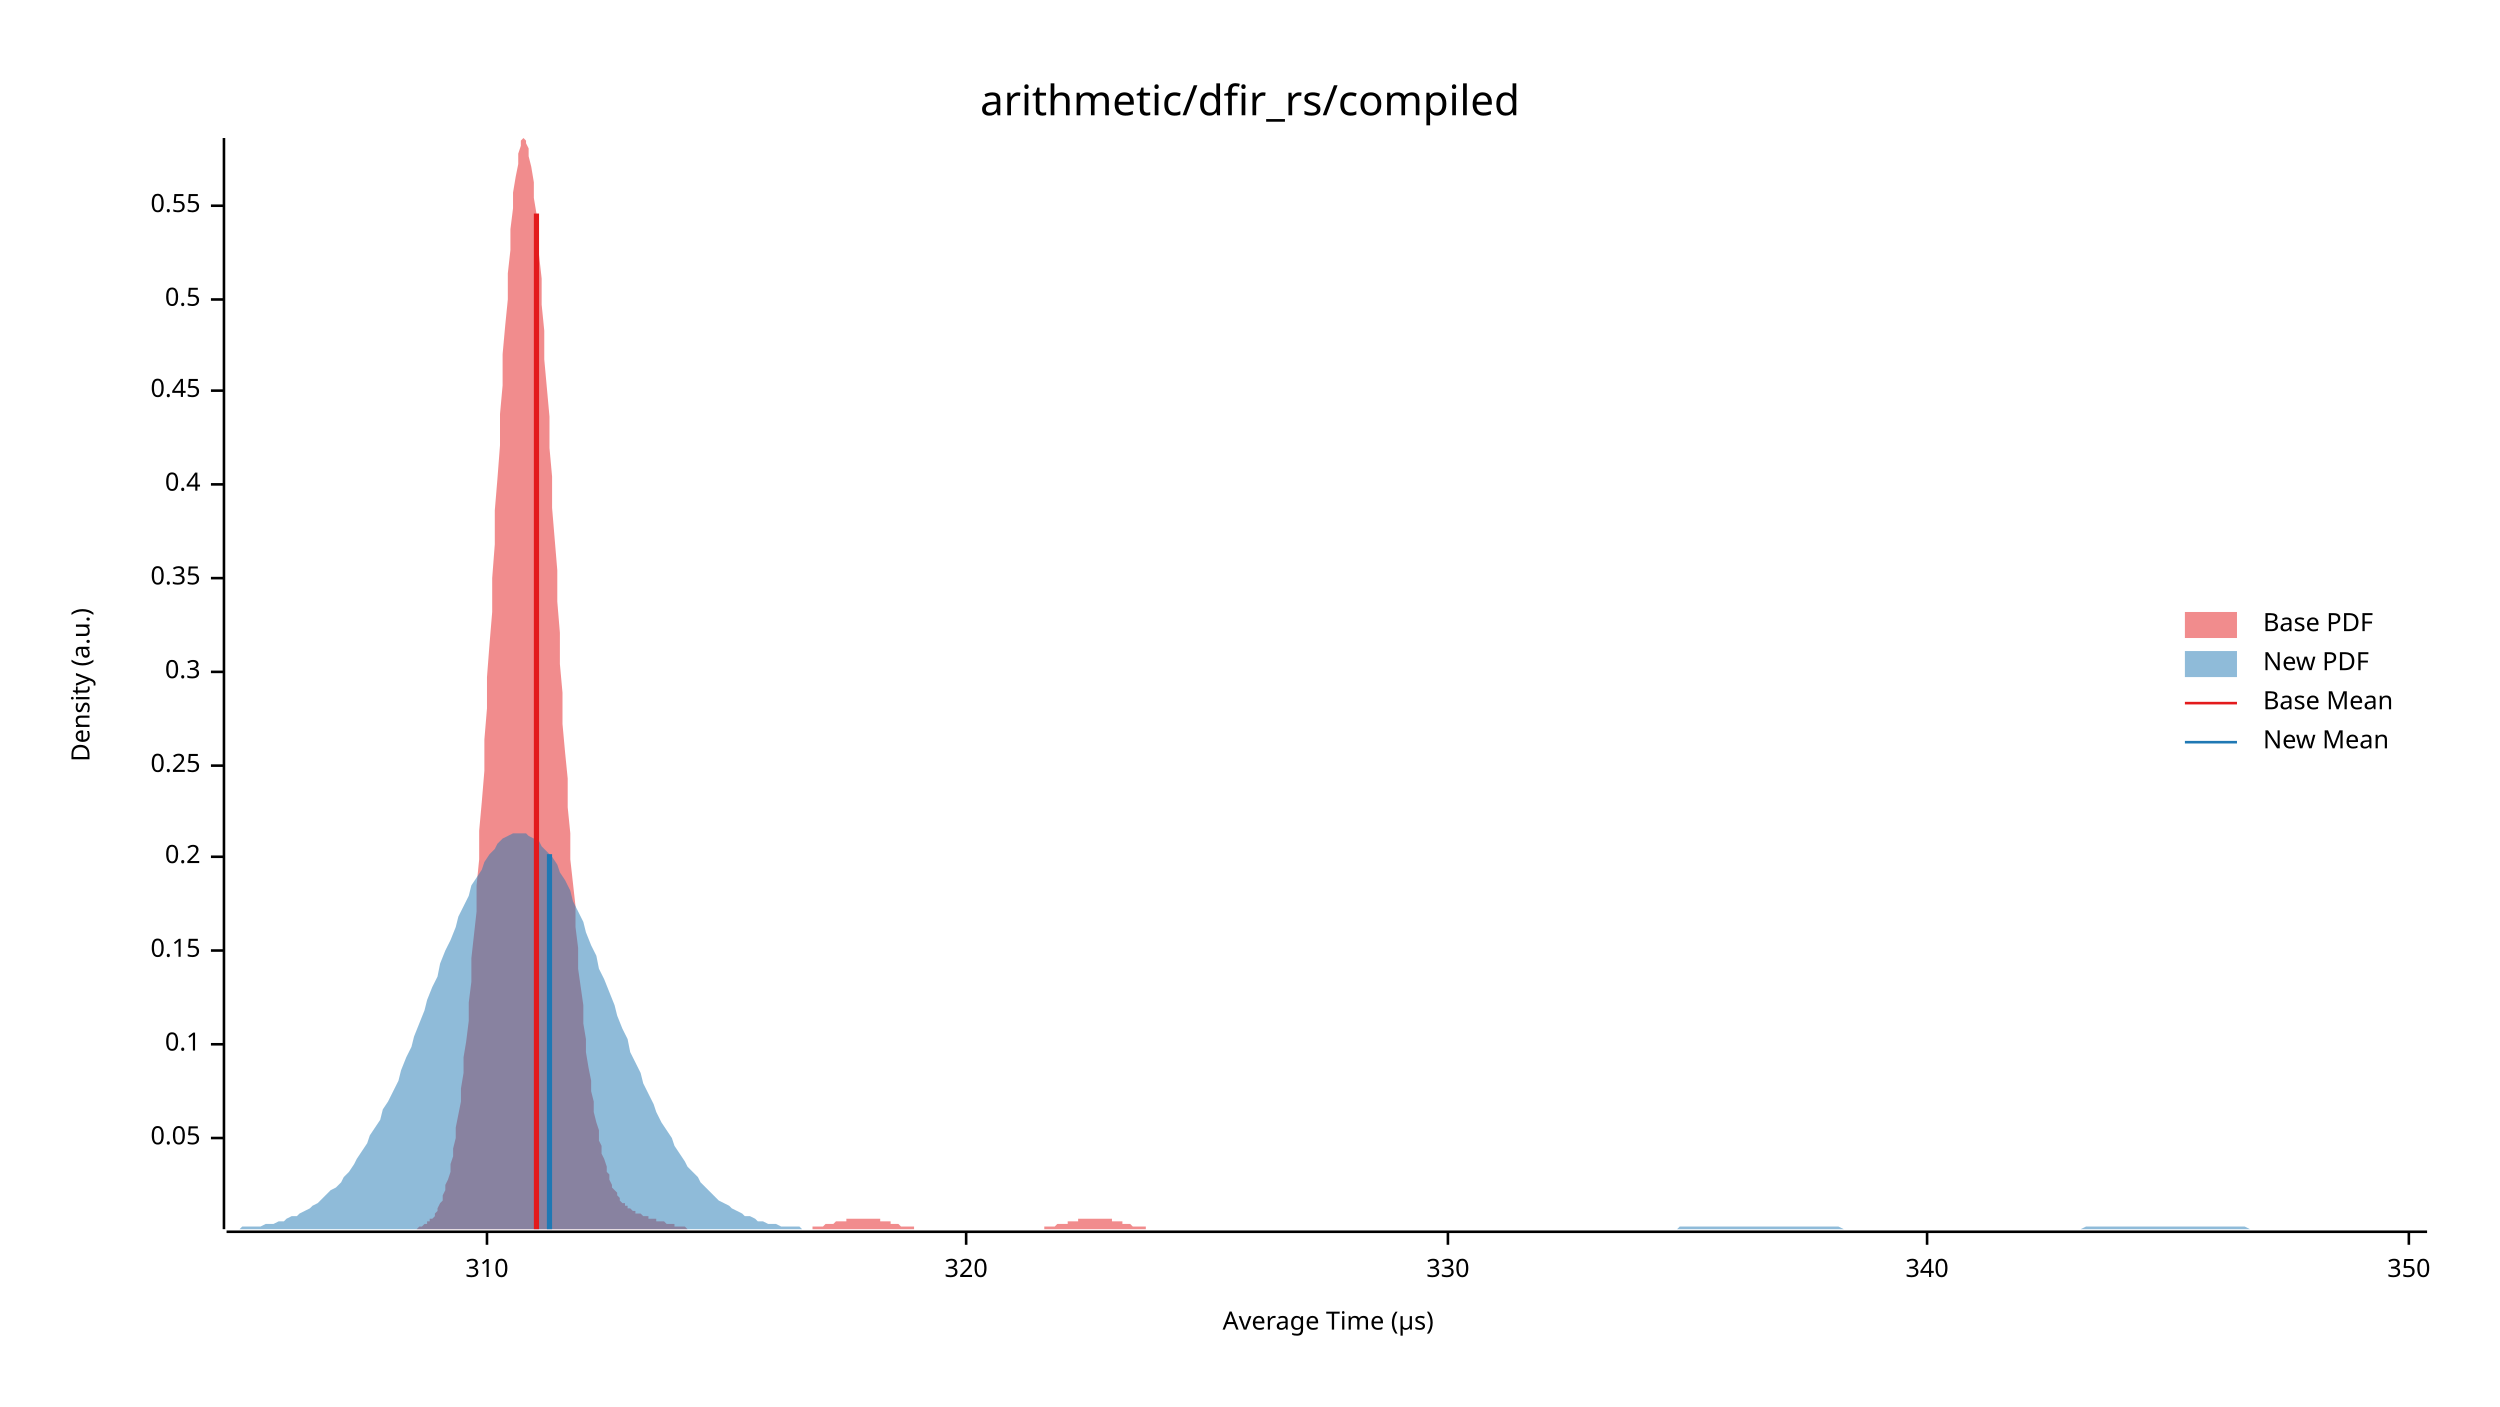
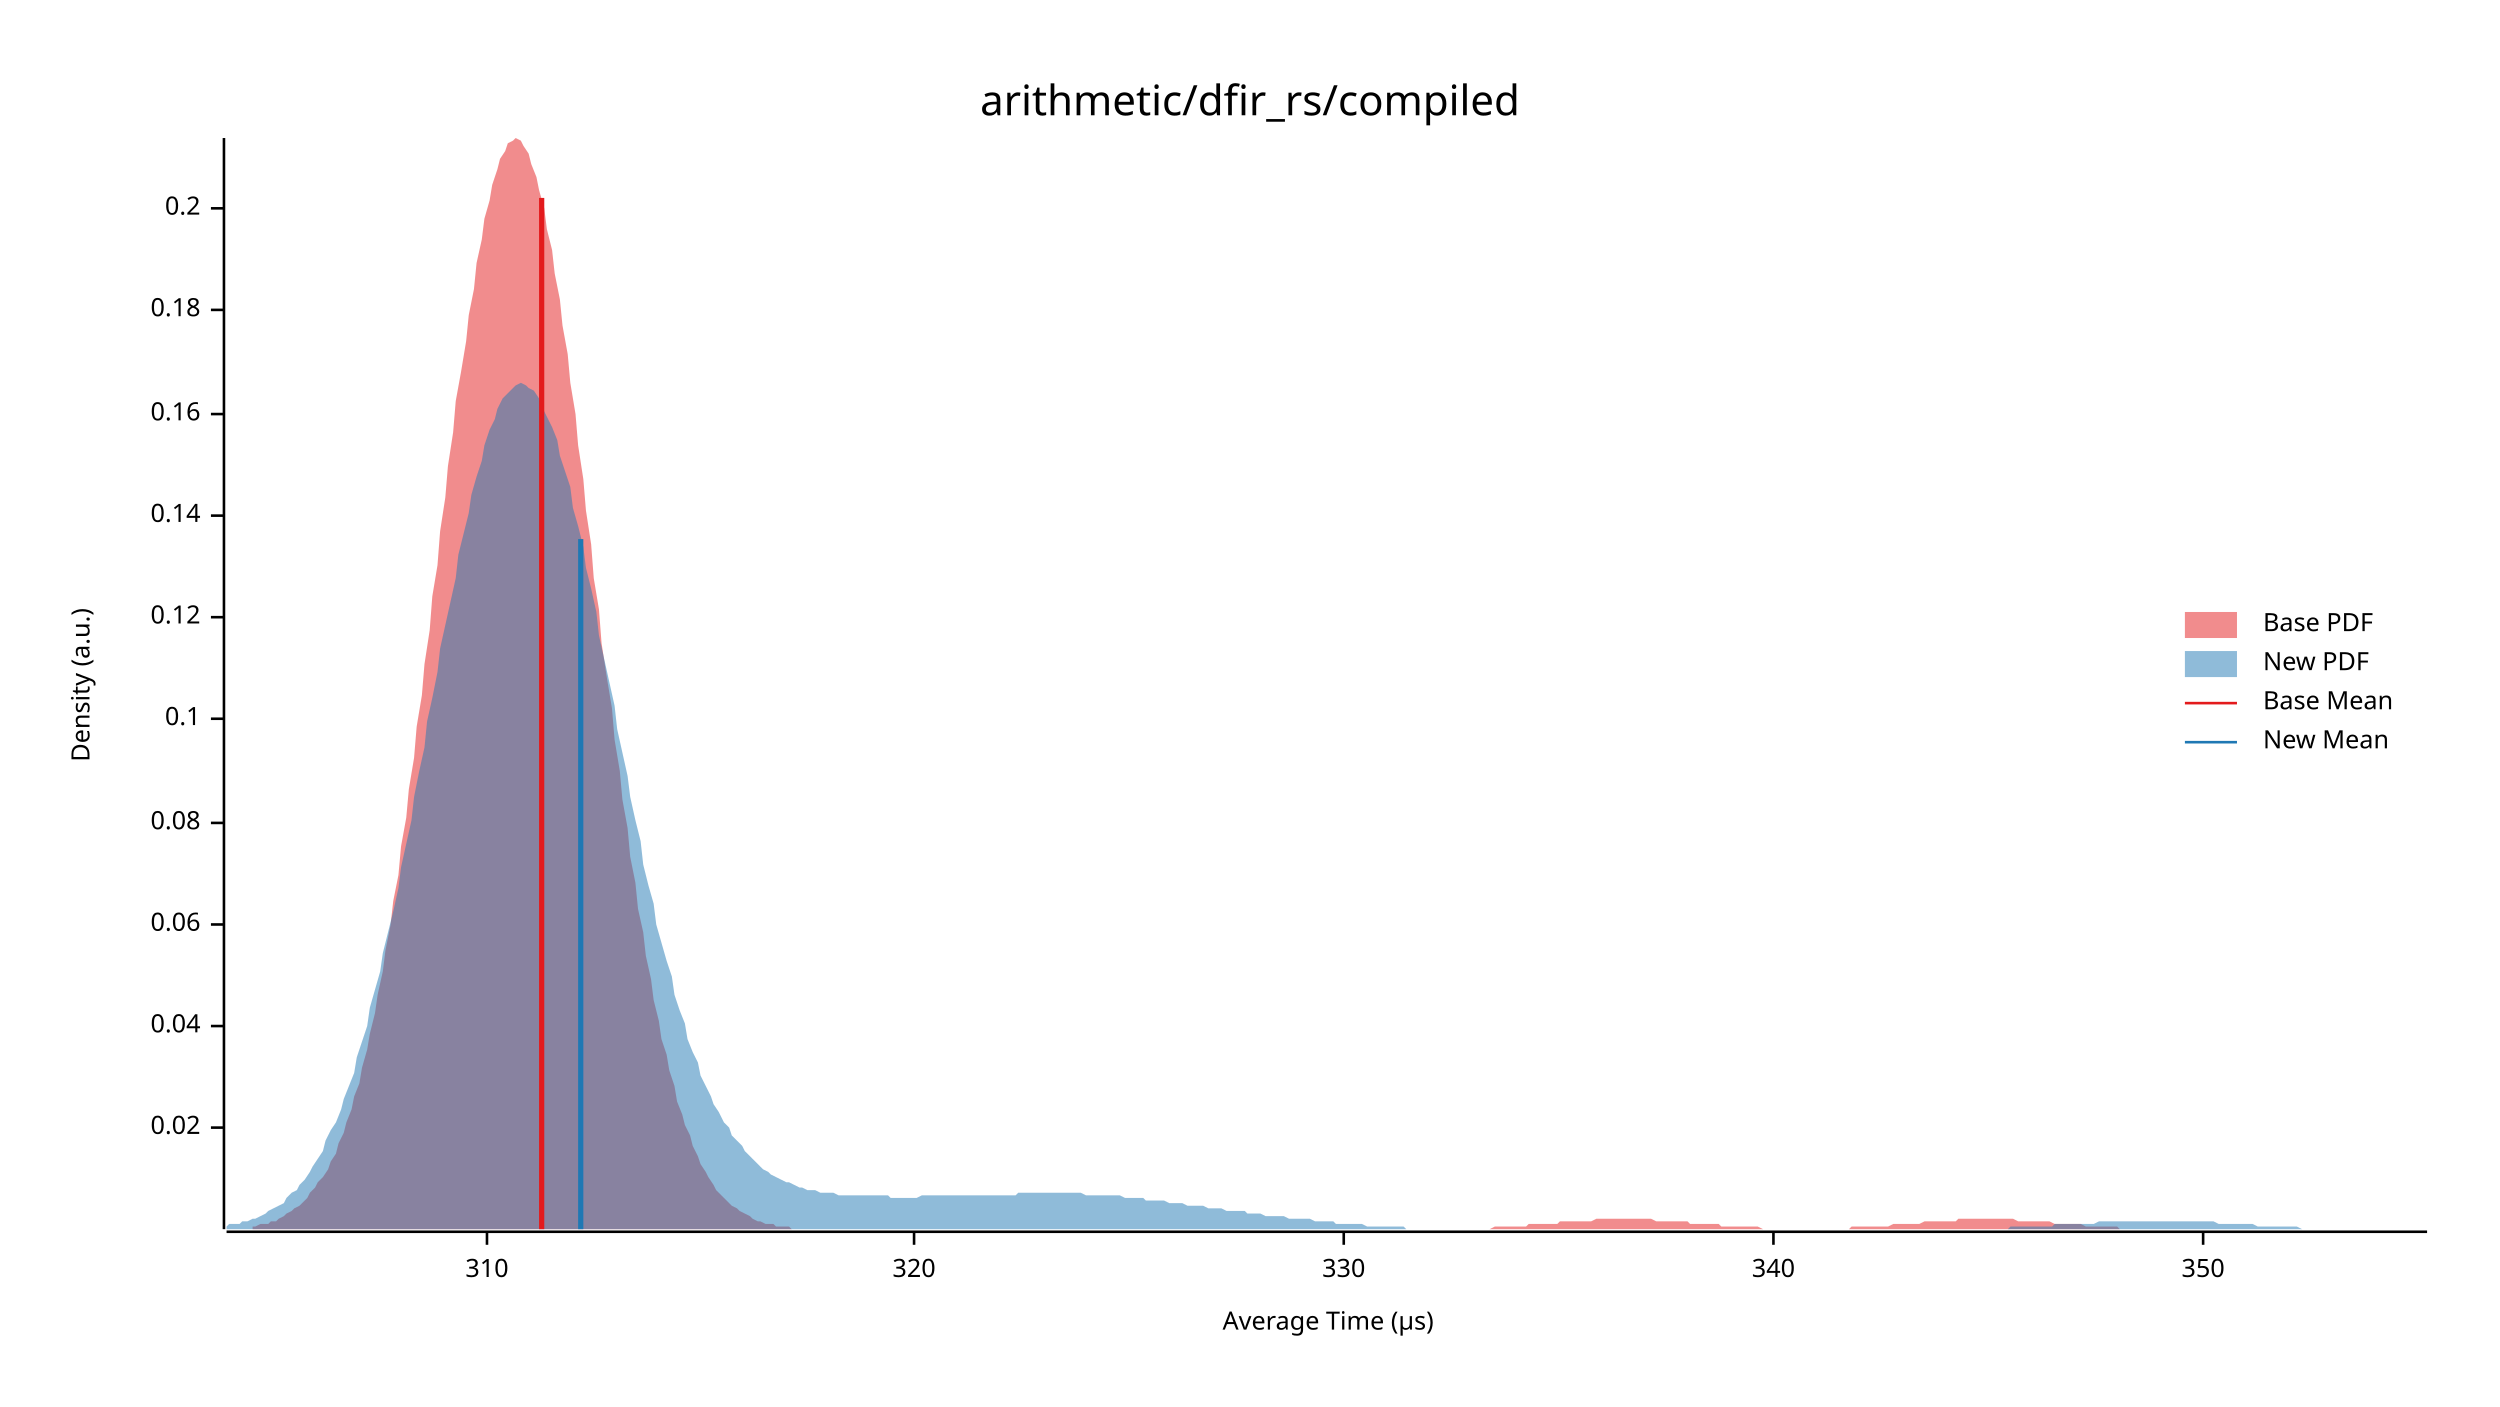
<svg xmlns="http://www.w3.org/2000/svg" width="960" height="540" viewBox="0 0 960 540">
  <text x="480" y="32" dy="0.76em" text-anchor="middle" font-family="sans-serif" font-size="16.129" opacity="1" fill="#000000">
arithmetic/dfir_rs/compiled
</text>
  <text x="27" y="263" dy="0.76em" text-anchor="middle" font-family="sans-serif" font-size="9.677" opacity="1" fill="#000000" transform="rotate(270, 27, 263)">
Density (a.u.)
</text>
  <text x="510" y="513" dy="-0.5ex" text-anchor="middle" font-family="sans-serif" font-size="9.677" opacity="1" fill="#000000">
Average Time (µs)
</text>
  <polyline fill="none" opacity="1" stroke="#000000" stroke-width="1" points="86,53 86,472 " />
-   <text x="77" y="437" dy="0.5ex" text-anchor="end" font-family="sans-serif" font-size="9.677" opacity="1" fill="#000000">
- 0.05
+   <text x="77" y="433" dy="0.5ex" text-anchor="end" font-family="sans-serif" font-size="9.677" opacity="1" fill="#000000">
+ 0.02
</text>
-   <polyline fill="none" opacity="1" stroke="#000000" stroke-width="1" points="81,437 86,437 " />
-   <text x="77" y="401" dy="0.5ex" text-anchor="end" font-family="sans-serif" font-size="9.677" opacity="1" fill="#000000">
+   <polyline fill="none" opacity="1" stroke="#000000" stroke-width="1" points="81,433 86,433 " />
+   <text x="77" y="394" dy="0.5ex" text-anchor="end" font-family="sans-serif" font-size="9.677" opacity="1" fill="#000000">
+ 0.04
+ </text>
+   <polyline fill="none" opacity="1" stroke="#000000" stroke-width="1" points="81,394 86,394 " />
+   <text x="77" y="355" dy="0.5ex" text-anchor="end" font-family="sans-serif" font-size="9.677" opacity="1" fill="#000000">
+ 0.06
+ </text>
+   <polyline fill="none" opacity="1" stroke="#000000" stroke-width="1" points="81,355 86,355 " />
+   <text x="77" y="316" dy="0.5ex" text-anchor="end" font-family="sans-serif" font-size="9.677" opacity="1" fill="#000000">
+ 0.08
+ </text>
+   <polyline fill="none" opacity="1" stroke="#000000" stroke-width="1" points="81,316 86,316 " />
+   <text x="77" y="276" dy="0.5ex" text-anchor="end" font-family="sans-serif" font-size="9.677" opacity="1" fill="#000000">
0.1
</text>
-   <polyline fill="none" opacity="1" stroke="#000000" stroke-width="1" points="81,401 86,401 " />
-   <text x="77" y="365" dy="0.5ex" text-anchor="end" font-family="sans-serif" font-size="9.677" opacity="1" fill="#000000">
- 0.15
+   <polyline fill="none" opacity="1" stroke="#000000" stroke-width="1" points="81,276 86,276 " />
+   <text x="77" y="237" dy="0.5ex" text-anchor="end" font-family="sans-serif" font-size="9.677" opacity="1" fill="#000000">
+ 0.12
</text>
-   <polyline fill="none" opacity="1" stroke="#000000" stroke-width="1" points="81,365 86,365 " />
-   <text x="77" y="329" dy="0.5ex" text-anchor="end" font-family="sans-serif" font-size="9.677" opacity="1" fill="#000000">
+   <polyline fill="none" opacity="1" stroke="#000000" stroke-width="1" points="81,237 86,237 " />
+   <text x="77" y="198" dy="0.5ex" text-anchor="end" font-family="sans-serif" font-size="9.677" opacity="1" fill="#000000">
+ 0.14
+ </text>
+   <polyline fill="none" opacity="1" stroke="#000000" stroke-width="1" points="81,198 86,198 " />
+   <text x="77" y="159" dy="0.5ex" text-anchor="end" font-family="sans-serif" font-size="9.677" opacity="1" fill="#000000">
+ 0.16
+ </text>
+   <polyline fill="none" opacity="1" stroke="#000000" stroke-width="1" points="81,159 86,159 " />
+   <text x="77" y="119" dy="0.5ex" text-anchor="end" font-family="sans-serif" font-size="9.677" opacity="1" fill="#000000">
+ 0.18
+ </text>
+   <polyline fill="none" opacity="1" stroke="#000000" stroke-width="1" points="81,119 86,119 " />
+   <text x="77" y="80" dy="0.5ex" text-anchor="end" font-family="sans-serif" font-size="9.677" opacity="1" fill="#000000">
0.2
</text>
-   <polyline fill="none" opacity="1" stroke="#000000" stroke-width="1" points="81,329 86,329 " />
-   <text x="77" y="294" dy="0.5ex" text-anchor="end" font-family="sans-serif" font-size="9.677" opacity="1" fill="#000000">
- 0.25
- </text>
-   <polyline fill="none" opacity="1" stroke="#000000" stroke-width="1" points="81,294 86,294 " />
-   <text x="77" y="258" dy="0.5ex" text-anchor="end" font-family="sans-serif" font-size="9.677" opacity="1" fill="#000000">
- 0.3
- </text>
-   <polyline fill="none" opacity="1" stroke="#000000" stroke-width="1" points="81,258 86,258 " />
-   <text x="77" y="222" dy="0.5ex" text-anchor="end" font-family="sans-serif" font-size="9.677" opacity="1" fill="#000000">
- 0.35
- </text>
-   <polyline fill="none" opacity="1" stroke="#000000" stroke-width="1" points="81,222 86,222 " />
-   <text x="77" y="186" dy="0.5ex" text-anchor="end" font-family="sans-serif" font-size="9.677" opacity="1" fill="#000000">
- 0.4
- </text>
-   <polyline fill="none" opacity="1" stroke="#000000" stroke-width="1" points="81,186 86,186 " />
-   <text x="77" y="150" dy="0.5ex" text-anchor="end" font-family="sans-serif" font-size="9.677" opacity="1" fill="#000000">
- 0.45
- </text>
-   <polyline fill="none" opacity="1" stroke="#000000" stroke-width="1" points="81,150 86,150 " />
-   <text x="77" y="115" dy="0.5ex" text-anchor="end" font-family="sans-serif" font-size="9.677" opacity="1" fill="#000000">
- 0.5
- </text>
-   <polyline fill="none" opacity="1" stroke="#000000" stroke-width="1" points="81,115 86,115 " />
-   <text x="77" y="79" dy="0.5ex" text-anchor="end" font-family="sans-serif" font-size="9.677" opacity="1" fill="#000000">
- 0.55
- </text>
-   <polyline fill="none" opacity="1" stroke="#000000" stroke-width="1" points="81,79 86,79 " />
+   <polyline fill="none" opacity="1" stroke="#000000" stroke-width="1" points="81,80 86,80 " />
  <polyline fill="none" opacity="1" stroke="#000000" stroke-width="1" points="87,473 932,473 " />
  <text x="187" y="483" dy="0.76em" text-anchor="middle" font-family="sans-serif" font-size="9.677" opacity="1" fill="#000000">
310
</text>
  <polyline fill="none" opacity="1" stroke="#000000" stroke-width="1" points="187,473 187,478 " />
-   <text x="371" y="483" dy="0.76em" text-anchor="middle" font-family="sans-serif" font-size="9.677" opacity="1" fill="#000000">
+   <text x="351" y="483" dy="0.76em" text-anchor="middle" font-family="sans-serif" font-size="9.677" opacity="1" fill="#000000">
320
</text>
-   <polyline fill="none" opacity="1" stroke="#000000" stroke-width="1" points="371,473 371,478 " />
-   <text x="556" y="483" dy="0.76em" text-anchor="middle" font-family="sans-serif" font-size="9.677" opacity="1" fill="#000000">
+   <polyline fill="none" opacity="1" stroke="#000000" stroke-width="1" points="351,473 351,478 " />
+   <text x="516" y="483" dy="0.76em" text-anchor="middle" font-family="sans-serif" font-size="9.677" opacity="1" fill="#000000">
330
</text>
-   <polyline fill="none" opacity="1" stroke="#000000" stroke-width="1" points="556,473 556,478 " />
-   <text x="740" y="483" dy="0.76em" text-anchor="middle" font-family="sans-serif" font-size="9.677" opacity="1" fill="#000000">
+   <polyline fill="none" opacity="1" stroke="#000000" stroke-width="1" points="516,473 516,478 " />
+   <text x="681" y="483" dy="0.76em" text-anchor="middle" font-family="sans-serif" font-size="9.677" opacity="1" fill="#000000">
340
</text>
-   <polyline fill="none" opacity="1" stroke="#000000" stroke-width="1" points="740,473 740,478 " />
-   <text x="925" y="483" dy="0.76em" text-anchor="middle" font-family="sans-serif" font-size="9.677" opacity="1" fill="#000000">
+   <polyline fill="none" opacity="1" stroke="#000000" stroke-width="1" points="681,473 681,478 " />
+   <text x="846" y="483" dy="0.76em" text-anchor="middle" font-family="sans-serif" font-size="9.677" opacity="1" fill="#000000">
350
</text>
-   <polyline fill="none" opacity="1" stroke="#000000" stroke-width="1" points="925,473 925,478 " />
-   <polygon opacity="0.5" fill="#E31A1C" points="157,472 158,472 158,472 159,472 159,472 160,472 161,471 161,471 162,471 162,471 163,470 164,470 164,469 165,469 165,468 166,468 167,467 167,466 168,465 168,464 169,462 170,461 170,459 171,457 171,455 172,453 173,450 173,447 174,444 174,441 175,437 175,433 176,428 177,423 177,418 178,412 178,406 179,400 180,392 180,385 181,377 181,368 182,359 183,350 183,340 184,330 184,319 185,308 186,296 186,284 187,272 187,260 188,247 189,235 189,222 190,209 190,196 191,184 192,171 192,159 193,148 193,136 194,125 195,115 195,105 196,96 196,88 197,80 197,74 198,68 199,63 199,59 200,56 200,54 201,53 202,54 202,55 203,57 203,60 204,64 205,70 205,76 206,82 206,90 207,98 208,107 208,117 209,127 209,138 210,149 211,160 211,172 212,183 212,195 213,207 214,219 214,231 215,243 215,255 216,266 216,278 217,289 218,299 218,310 219,320 219,330 220,339 221,348 221,356 222,364 222,372 223,379 224,386 224,393 225,399 225,404 226,410 227,415 227,419 228,423 228,427 229,431 230,434 230,438 231,440 231,443 232,445 233,448 233,450 234,451 234,453 235,455 235,456 236,457 237,458 237,459 238,460 238,461 239,462 240,462 240,463 241,463 241,464 242,464 243,465 243,465 244,465 244,466 245,466 246,466 246,466 247,467 247,467 248,467 249,467 249,468 250,468 250,468 251,468 252,468 252,469 253,469 253,469 254,469 254,469 255,469 256,470 256,470 257,470 257,470 258,470 259,470 259,471 260,471 260,471 261,471 262,471 262,471 263,471 263,471 264,472 265,472 265,472 266,472 266,472 267,472 268,472 268,472 269,472 269,472 270,472 271,472 271,472 272,472 272,472 273,472 273,472 274,472 275,472 275,472 276,472 276,472 277,472 278,472 278,472 279,472 279,472 280,472 281,472 281,472 282,472 282,472 283,472 284,472 284,472 285,472 285,472 286,472 287,472 287,472 288,472 288,472 289,472 290,472 290,472 291,472 291,472 292,472 293,472 293,472 294,472 294,472 295,472 295,472 296,472 297,472 297,472 298,472 298,472 299,472 300,472 300,472 301,472 301,472 302,472 303,472 303,472 304,472 304,472 305,472 306,472 306,472 307,472 307,472 308,472 309,472 309,472 310,472 310,472 311,472 312,472 312,471 313,471 313,471 314,471 314,471 315,471 316,471 316,471 317,470 317,470 318,470 319,470 319,470 320,470 320,470 321,469 322,469 322,469 323,469 323,469 324,469 325,469 325,468 326,468 326,468 327,468 328,468 328,468 329,468 329,468 330,468 331,468 331,468 332,468 332,468 333,468 333,468 334,468 335,468 335,468 336,468 336,468 337,468 338,468 338,469 339,469 339,469 340,469 341,469 341,469 342,469 342,470 343,470 344,470 344,470 345,470 345,470 346,471 347,471 347,471 348,471 348,471 349,471 350,471 350,471 351,471 351,472 352,472 352,472 353,472 354,472 354,472 355,472 355,472 356,472 357,472 357,472 358,472 358,472 359,472 360,472 360,472 361,472 361,472 362,472 363,472 363,472 364,472 364,472 365,472 366,472 366,472 367,472 367,472 368,472 369,472 369,472 370,472 370,472 371,472 371,472 372,472 373,472 373,472 374,472 374,472 375,472 376,472 376,472 377,472 377,472 378,472 379,472 379,472 380,472 380,472 381,472 382,472 382,472 383,472 383,472 384,472 385,472 385,472 386,472 386,472 387,472 388,472 388,472 389,472 389,472 390,472 391,472 391,472 392,472 392,472 393,472 393,472 394,472 395,472 395,472 396,472 396,472 397,472 398,472 398,472 399,472 399,472 400,472 401,472 401,471 402,471 402,471 403,471 404,471 404,471 405,471 405,471 406,470 407,470 407,470 408,470 408,470 409,470 410,470 410,469 411,469 411,469 412,469 412,469 413,469 414,469 414,468 415,468 415,468 416,468 417,468 417,468 418,468 418,468 419,468 420,468 420,468 421,468 421,468 422,468 423,468 423,468 424,468 424,468 425,468 426,468 426,468 427,468 427,469 428,469 429,469 429,469 430,469 430,469 431,469 431,470 432,470 433,470 433,470 434,470 434,470 435,471 436,471 436,471 437,471 437,471 438,471 439,471 439,471 440,471 440,472 441,472 442,472 442,472 443,472 443,472 444,472 445,472 445,472 446,472 446,472 447,472 448,472 448,472 449,472 449,472 450,472 450,472 451,472 452,472 452,472 453,472 453,472 453,472 157,472 " />
-   <polygon opacity="0.5" fill="#1F78B4" points="87,472 88,472 90,472 92,472 93,471 95,471 97,471 98,471 100,471 102,470 103,470 105,470 107,469 109,469 110,468 112,467 114,467 115,466 117,465 119,464 120,463 122,462 124,460 125,459 127,457 129,456 131,454 132,452 134,450 136,447 137,445 139,442 141,439 142,436 144,433 146,430 147,426 149,423 151,419 153,415 154,411 156,406 158,402 159,398 161,393 163,388 164,384 166,379 168,375 169,370 171,365 173,361 175,356 176,352 178,348 180,344 181,340 183,337 185,334 186,331 188,328 190,326 191,324 193,322 195,321 197,320 198,320 200,320 202,320 203,321 205,322 207,323 208,325 210,327 212,329 214,332 215,335 217,338 219,342 220,346 222,350 224,354 225,358 227,363 229,367 230,372 232,376 234,381 236,386 237,390 239,395 241,399 242,404 244,408 246,412 247,416 249,420 251,424 252,427 254,431 256,434 258,437 259,440 261,443 263,446 264,448 266,450 268,452 269,454 271,456 273,458 274,459 276,461 278,462 280,463 281,464 283,465 285,466 286,467 288,467 290,468 291,469 293,469 295,470 296,470 298,470 300,471 302,471 303,471 305,471 307,471 308,472 310,472 312,472 313,472 315,472 317,472 318,472 320,472 322,472 324,472 325,472 327,472 329,472 330,472 332,472 334,472 335,472 337,472 339,472 341,472 342,472 344,472 346,472 347,472 349,472 351,472 352,472 354,472 356,472 357,472 359,472 361,472 363,472 364,472 366,472 368,472 369,472 371,472 373,472 374,472 376,472 378,472 379,472 381,472 383,472 385,472 386,472 388,472 390,472 391,472 393,472 395,472 396,472 398,472 400,472 401,472 403,472 405,472 407,472 408,472 410,472 412,472 413,472 415,472 417,472 418,472 420,472 422,472 423,472 425,472 427,472 429,472 430,472 432,472 434,472 435,472 437,472 439,472 440,472 442,472 444,472 445,472 447,472 449,472 451,472 452,472 454,472 456,472 457,472 459,472 461,472 462,472 464,472 466,472 468,472 469,472 471,472 473,472 474,472 476,472 478,472 479,472 481,472 483,472 484,472 486,472 488,472 490,472 491,472 493,472 495,472 496,472 498,472 500,472 501,472 503,472 505,472 506,472 508,472 510,472 512,472 513,472 515,472 517,472 518,472 520,472 522,472 523,472 525,472 527,472 528,472 530,472 532,472 534,472 535,472 537,472 539,472 540,472 542,472 544,472 545,472 547,472 549,472 550,472 552,472 554,472 556,472 557,472 559,472 561,472 562,472 564,472 566,472 567,472 569,472 571,472 573,472 574,472 576,472 578,472 579,472 581,472 583,472 584,472 586,472 588,472 589,472 591,472 593,472 595,472 596,472 598,472 600,472 601,472 603,472 605,472 606,472 608,472 610,472 611,472 613,472 615,472 617,472 618,472 620,472 622,472 623,472 625,472 627,472 628,472 630,472 632,472 633,472 635,472 637,472 639,472 640,472 642,472 644,472 645,471 647,471 649,471 650,471 652,471 654,471 655,471 657,471 659,471 661,471 662,471 664,471 666,471 667,471 669,471 671,471 672,471 674,471 676,471 677,471 679,471 681,471 683,471 684,471 686,471 688,471 689,471 691,471 693,471 694,471 696,471 698,471 700,471 701,471 703,471 705,471 706,471 708,472 710,472 711,472 713,472 715,472 716,472 718,472 720,472 722,472 723,472 725,472 727,472 728,472 730,472 732,472 733,472 735,472 737,472 738,472 740,472 742,472 744,472 745,472 747,472 749,472 750,472 752,472 754,472 755,472 757,472 759,472 760,472 762,472 764,472 766,472 767,472 769,472 771,472 772,472 774,472 776,472 777,472 779,472 781,472 782,472 784,472 786,472 788,472 789,472 791,472 793,472 794,472 796,472 798,472 799,472 801,471 803,471 804,471 806,471 808,471 810,471 811,471 813,471 815,471 816,471 818,471 820,471 821,471 823,471 825,471 827,471 828,471 830,471 832,471 833,471 835,471 837,471 838,471 840,471 842,471 843,471 845,471 847,471 849,471 850,471 852,471 854,471 855,471 857,471 859,471 860,471 862,471 864,472 865,472 867,472 869,472 871,472 872,472 874,472 876,472 877,472 879,472 881,472 882,472 884,472 886,472 887,472 889,472 891,472 893,472 894,472 896,472 898,472 899,472 901,472 903,472 904,472 906,472 908,472 909,472 911,472 913,472 915,472 916,472 918,472 920,472 921,472 923,472 925,472 926,472 928,472 930,472 932,472 932,472 87,472 " />
-   <polyline fill="none" opacity="1" stroke="#E31A1C" stroke-width="2" points="206,472 206,82 " />
-   <polyline fill="none" opacity="1" stroke="#1F78B4" stroke-width="2" points="211,472 211,328 " />
+   <polyline fill="none" opacity="1" stroke="#000000" stroke-width="1" points="846,473 846,478 " />
+   <polygon opacity="0.5" fill="#E31A1C" points="97,471 98,471 100,470 101,470 103,470 104,469 106,469 107,468 109,467 110,466 112,465 113,464 115,463 116,462 118,460 119,458 121,456 122,454 124,452 126,449 127,446 129,443 130,439 132,435 133,431 135,426 136,421 138,416 139,410 141,403 142,397 144,389 145,382 147,373 148,365 150,355 151,346 153,336 154,325 156,314 157,303 159,291 160,279 162,267 163,255 165,242 166,229 168,217 169,204 171,191 172,179 174,166 175,154 177,143 179,131 180,121 182,111 183,101 185,92 186,84 188,77 189,71 191,65 192,61 194,58 195,55 197,54 198,53 200,54 201,56 203,59 204,63 206,68 207,73 209,80 210,88 212,96 213,105 215,115 216,125 218,136 219,147 221,159 222,171 224,184 225,196 227,209 228,222 230,234 231,247 233,260 235,272 236,284 238,296 239,307 241,318 242,329 244,339 245,349 247,358 248,367 250,376 251,384 253,392 254,399 256,405 257,411 259,417 260,423 262,428 263,432 265,436 266,440 268,444 269,447 271,450 272,452 274,455 275,457 277,459 278,460 280,462 281,463 283,464 284,465 286,466 288,467 289,468 291,469 292,469 294,470 295,470 297,470 298,471 300,471 301,471 303,471 304,472 306,472 307,472 309,472 310,472 312,472 313,472 315,472 316,472 318,472 319,472 321,472 322,472 324,472 325,472 327,472 328,472 330,472 331,472 333,472 334,472 336,472 337,472 339,472 340,472 342,472 344,472 345,472 347,472 348,472 350,472 351,472 353,472 354,472 356,472 357,472 359,472 360,472 362,472 363,472 365,472 366,472 368,472 369,472 371,472 372,472 374,472 375,472 377,472 378,472 380,472 381,472 383,472 384,472 386,472 387,472 389,472 390,472 392,472 393,472 395,472 397,472 398,472 400,472 401,472 403,472 404,472 406,472 407,472 409,472 410,472 412,472 413,472 415,472 416,472 418,472 419,472 421,472 422,472 424,472 425,472 427,472 428,472 430,472 431,472 433,472 434,472 436,472 437,472 439,472 440,472 442,472 443,472 445,472 446,472 448,472 449,472 451,472 453,472 454,472 456,472 457,472 459,472 460,472 462,472 463,472 465,472 466,472 468,472 469,472 471,472 472,472 474,472 475,472 477,472 478,472 480,472 481,472 483,472 484,472 486,472 487,472 489,472 490,472 492,472 493,472 495,472 496,472 498,472 499,472 501,472 502,472 504,472 506,472 507,472 509,472 510,472 512,472 513,472 515,472 516,472 518,472 519,472 521,472 522,472 524,472 525,472 527,472 528,472 530,472 531,472 533,472 534,472 536,472 537,472 539,472 540,472 542,472 543,472 545,472 546,472 548,472 549,472 551,472 552,472 554,472 555,472 557,472 559,472 560,472 562,472 563,472 565,472 566,472 568,472 569,472 571,472 572,472 574,471 575,471 577,471 578,471 580,471 581,471 583,471 584,471 586,471 587,470 589,470 590,470 592,470 593,470 595,470 596,470 598,470 599,469 601,469 602,469 604,469 605,469 607,469 608,469 610,469 611,469 613,468 615,468 616,468 618,468 619,468 621,468 622,468 624,468 625,468 627,468 628,468 630,468 631,468 633,468 634,468 636,469 637,469 639,469 640,469 642,469 643,469 645,469 646,469 648,469 649,470 651,470 652,470 654,470 655,470 657,470 658,470 660,470 661,471 663,471 664,471 666,471 668,471 669,471 671,471 672,471 674,471 675,471 677,472 678,472 680,472 681,472 683,472 684,472 686,472 687,472 689,472 690,472 692,472 693,472 695,472 696,472 698,472 699,472 701,472 702,472 704,472 705,472 707,472 708,472 710,472 711,471 713,471 714,471 716,471 717,471 719,471 720,471 722,471 724,471 725,471 727,470 728,470 730,470 731,470 733,470 734,470 736,470 737,470 739,469 740,469 742,469 743,469 745,469 746,469 748,469 749,469 751,469 752,468 754,468 755,468 757,468 758,468 760,468 761,468 763,468 764,468 766,468 767,468 769,468 770,468 772,468 773,468 775,469 777,469 778,469 780,469 781,469 783,469 784,469 786,469 787,469 789,470 790,470 792,470 793,470 795,470 796,470 798,470 799,470 801,471 802,471 804,471 805,471 807,471 808,471 810,471 811,471 813,471 814,472 816,472 817,472 819,472 820,472 822,472 823,472 825,472 826,472 828,472 829,472 831,472 833,472 834,472 836,472 837,472 839,472 840,472 842,472 843,472 845,472 846,472 848,472 849,472 851,472 852,472 852,472 97,472 " />
+   <polygon opacity="0.5" fill="#1F78B4" points="87,471 88,470 90,470 92,470 93,469 95,469 97,468 98,468 100,467 102,466 103,465 105,464 107,463 109,462 110,460 112,458 114,457 115,455 117,453 119,450 120,448 122,445 124,442 125,438 127,434 129,431 131,426 132,422 134,417 136,412 137,406 139,400 141,394 142,387 144,380 146,373 147,366 149,358 151,350 153,341 154,333 156,324 158,315 159,306 161,296 163,287 164,277 166,268 168,258 169,249 171,240 173,231 175,222 176,213 178,205 180,197 181,190 183,183 185,177 186,171 188,165 190,161 191,157 193,153 195,151 197,149 198,148 200,147 202,148 203,149 205,150 207,153 208,156 210,160 212,164 214,169 215,175 217,181 219,187 220,195 222,202 224,210 225,218 227,226 229,235 230,244 232,253 234,262 236,271 237,280 239,289 241,298 242,306 244,315 246,323 247,332 249,340 251,347 252,355 254,362 256,369 258,375 259,382 261,388 263,393 264,399 266,404 268,408 269,413 271,417 273,421 274,424 276,427 278,431 280,433 281,436 283,438 285,440 286,442 288,444 290,446 291,447 293,449 295,450 296,451 298,452 300,453 302,454 303,454 305,455 307,456 308,456 310,457 312,457 313,457 315,458 317,458 318,458 320,458 322,459 324,459 325,459 327,459 329,459 330,459 332,459 334,459 335,459 337,459 339,459 341,459 342,460 344,460 346,460 347,460 349,460 351,460 352,460 354,459 356,459 357,459 359,459 361,459 363,459 364,459 366,459 368,459 369,459 371,459 373,459 374,459 376,459 378,459 379,459 381,459 383,459 385,459 386,459 388,459 390,459 391,458 393,458 395,458 396,458 398,458 400,458 401,458 403,458 405,458 407,458 408,458 410,458 412,458 413,458 415,458 417,459 418,459 420,459 422,459 423,459 425,459 427,459 429,459 430,459 432,460 434,460 435,460 437,460 439,460 440,461 442,461 444,461 445,461 447,461 449,462 451,462 452,462 454,462 456,463 457,463 459,463 461,463 462,463 464,464 466,464 468,464 469,464 471,465 473,465 474,465 476,465 478,465 479,466 481,466 483,466 484,466 486,467 488,467 490,467 491,467 493,467 495,468 496,468 498,468 500,468 501,468 503,468 505,469 506,469 508,469 510,469 512,469 513,470 515,470 517,470 518,470 520,470 522,470 523,470 525,471 527,471 528,471 530,471 532,471 534,471 535,471 537,471 539,471 540,472 542,472 544,472 545,472 547,472 549,472 550,472 552,472 554,472 556,472 557,472 559,472 561,472 562,472 564,472 566,472 567,472 569,472 571,472 573,472 574,472 576,472 578,472 579,472 581,472 583,472 584,472 586,472 588,472 589,472 591,472 593,472 595,472 596,472 598,472 600,472 601,472 603,472 605,472 606,472 608,472 610,472 611,472 613,472 615,472 617,472 618,472 620,472 622,472 623,472 625,472 627,472 628,472 630,472 632,472 633,472 635,472 637,472 639,472 640,472 642,472 644,472 645,472 647,472 649,472 650,472 652,472 654,472 655,472 657,472 659,472 661,472 662,472 664,472 666,472 667,472 669,472 671,472 672,472 674,472 676,472 677,472 679,472 681,472 683,472 684,472 686,472 688,472 689,472 691,472 693,472 694,472 696,472 698,472 700,472 701,472 703,472 705,472 706,472 708,472 710,472 711,472 713,472 715,472 716,472 718,472 720,472 722,472 723,472 725,472 727,472 728,472 730,472 732,472 733,472 735,472 737,472 738,472 740,472 742,472 744,472 745,472 747,472 749,472 750,472 752,472 754,472 755,472 757,472 759,472 760,472 762,472 764,472 766,472 767,472 769,472 771,472 772,471 774,471 776,471 777,471 779,471 781,471 782,471 784,471 786,471 788,471 789,470 791,470 793,470 794,470 796,470 798,470 799,470 801,470 803,470 804,470 806,469 808,469 810,469 811,469 813,469 815,469 816,469 818,469 820,469 821,469 823,469 825,469 827,469 828,469 830,469 832,469 833,469 835,469 837,469 838,469 840,469 842,469 843,469 845,469 847,469 849,469 850,469 852,470 854,470 855,470 857,470 859,470 860,470 862,470 864,470 865,470 867,471 869,471 871,471 872,471 874,471 876,471 877,471 879,471 881,471 882,471 884,472 886,472 887,472 889,472 891,472 893,472 894,472 896,472 898,472 899,472 901,472 903,472 904,472 906,472 908,472 909,472 911,472 913,472 915,472 916,472 918,472 920,472 921,472 923,472 925,472 926,472 928,472 930,472 932,472 932,472 87,472 " />
+   <polyline fill="none" opacity="1" stroke="#E31A1C" stroke-width="2" points="208,472 208,76 " />
+   <polyline fill="none" opacity="1" stroke="#1F78B4" stroke-width="2" points="223,472 223,207 " />
  <text x="869" y="235" dy="0.76em" text-anchor="start" font-family="sans-serif" font-size="9.677" opacity="1" fill="#000000">
Base PDF
</text>
  <text x="869" y="250" dy="0.76em" text-anchor="start" font-family="sans-serif" font-size="9.677" opacity="1" fill="#000000">
New PDF
</text>
  <text x="869" y="265" dy="0.76em" text-anchor="start" font-family="sans-serif" font-size="9.677" opacity="1" fill="#000000">
Base Mean
</text>
  <text x="869" y="280" dy="0.76em" text-anchor="start" font-family="sans-serif" font-size="9.677" opacity="1" fill="#000000">
New Mean
</text>
  <rect x="839" y="235" width="20" height="10" opacity="0.5" fill="#E31A1C" stroke="none" />
  <rect x="839" y="250" width="20" height="10" opacity="0.5" fill="#1F78B4" stroke="none" />
  <polyline fill="none" opacity="1" stroke="#E31A1C" stroke-width="1" points="839,270 859,270 " />
  <polyline fill="none" opacity="1" stroke="#1F78B4" stroke-width="1" points="839,285 859,285 " />
</svg>
